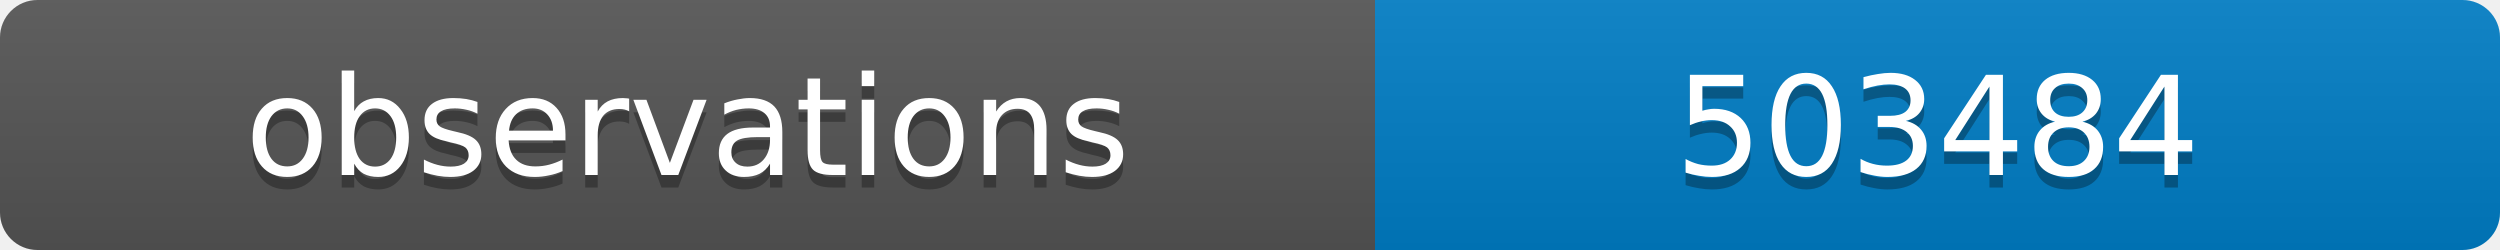
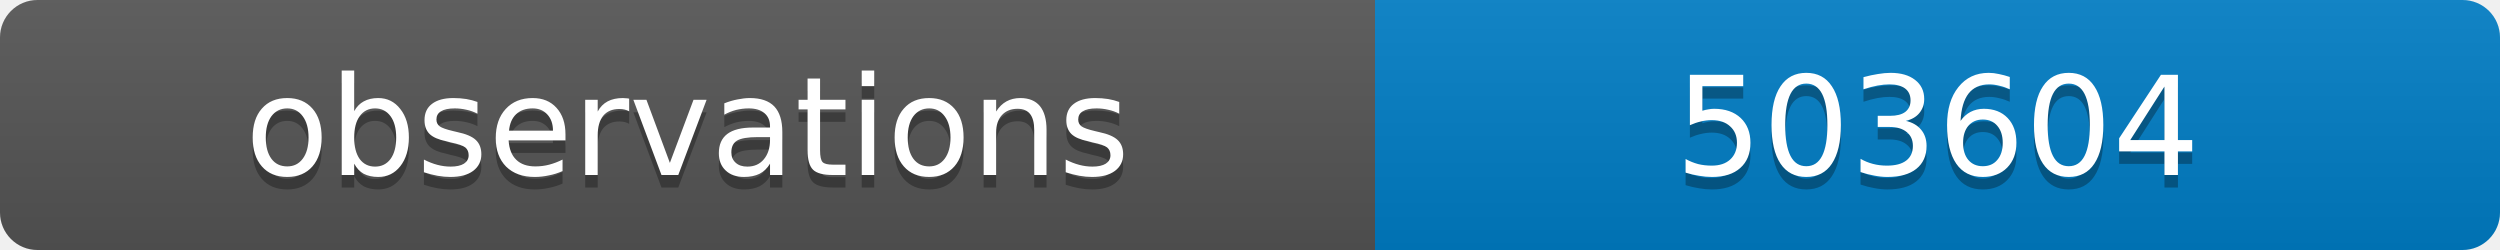
<svg xmlns="http://www.w3.org/2000/svg" width="200" height="20">
  <linearGradient id="b" x2="0" y2="100%">
    <stop offset="0" stop-color="#bbb" stop-opacity=".1" />
    <stop offset="1" stop-opacity=".1" />
  </linearGradient>
  <clipPath id="a">
    <rect width="200" height="20" rx="3" fill="#fff" />
  </clipPath>
  <g clip-path="url(#a)">
    <path fill="#555" d="M0 0h110v20H0z" />
    <path fill="#007ec6" d="M110 0h90v20H110z" />
    <path fill="url(#b)" d="M0 0h200v20H0z" />
  </g>
  <g fill="#fff" text-anchor="middle" font-family="DejaVu Sans,Verdana,Geneva,sans-serif" font-size="11">
    <text x="55" y="15" fill="#010101" fill-opacity=".3">observations</text>
    <text x="55" y="14">observations</text>
-     <text x="155" y="15" fill="#010101" fill-opacity=".3">503484</text>
-     <text x="155" y="14">503484</text>
+     <text x="155" y="15" fill="#010101" fill-opacity=".3">503604</text>
+     <text x="155" y="14">503604</text>
  </g>
</svg>
